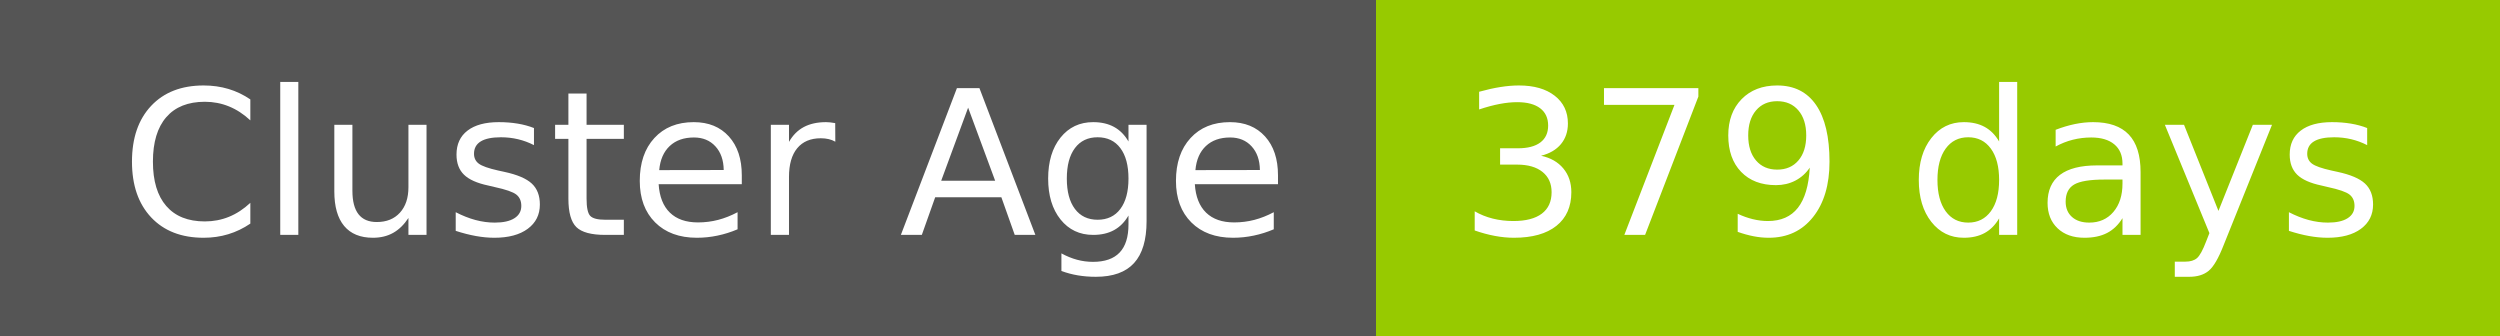
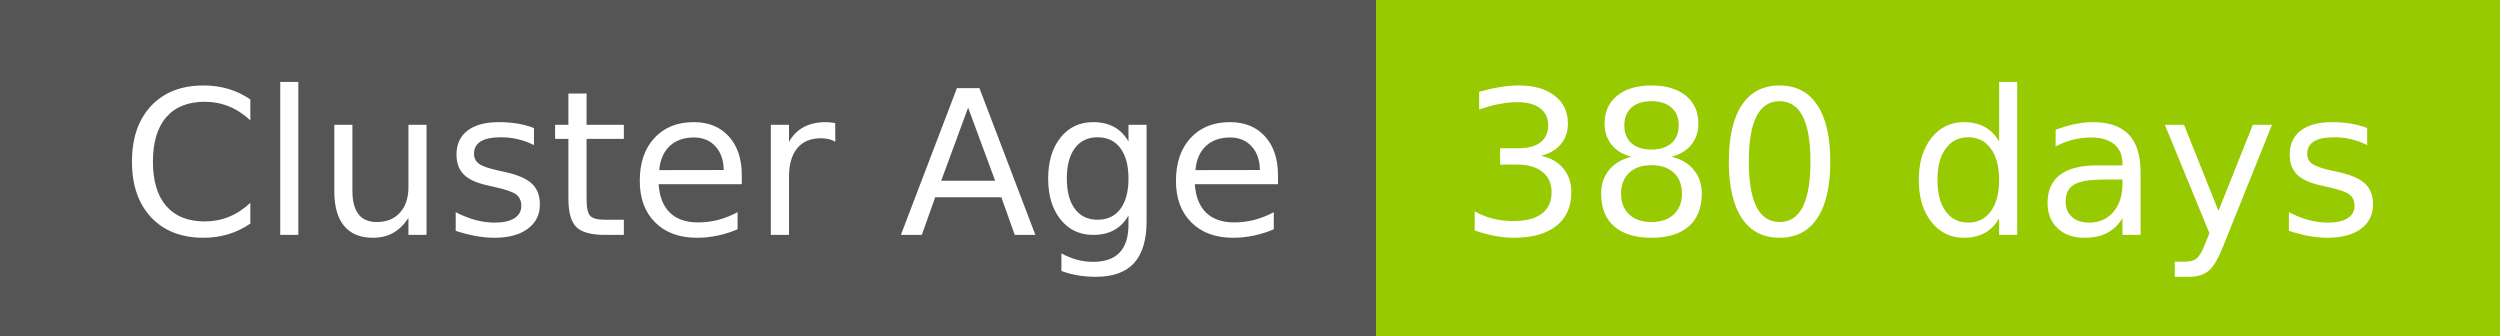
- <svg xmlns="http://www.w3.org/2000/svg" width="149" height="20" role="img" aria-label="Cluster Age: 379 days">
+ <svg xmlns="http://www.w3.org/2000/svg" width="149" height="20" role="img" aria-label="Cluster Age: 380 days">
  <g shape-rendering="crispEdges">
    <rect width="82" height="20" fill="#555" />
    <rect x="82" width="67" height="20" fill="#97ca00" />
  </g>
  <g fill="#fff" text-anchor="middle" font-family="Verdana,Geneva,DejaVu Sans,sans-serif" text-rendering="geometricPrecision" font-size="120">
    <text x="420" y="140" transform="scale(.1)" fill="#fff" textLength="694">Cluster Age</text>
-     <text x="1145" y="140" transform="scale(.1)" fill="#fff" textLength="551">379 days</text>
+     <text x="1145" y="140" transform="scale(.1)" fill="#fff" textLength="551">380 days</text>
  </g>
</svg>
